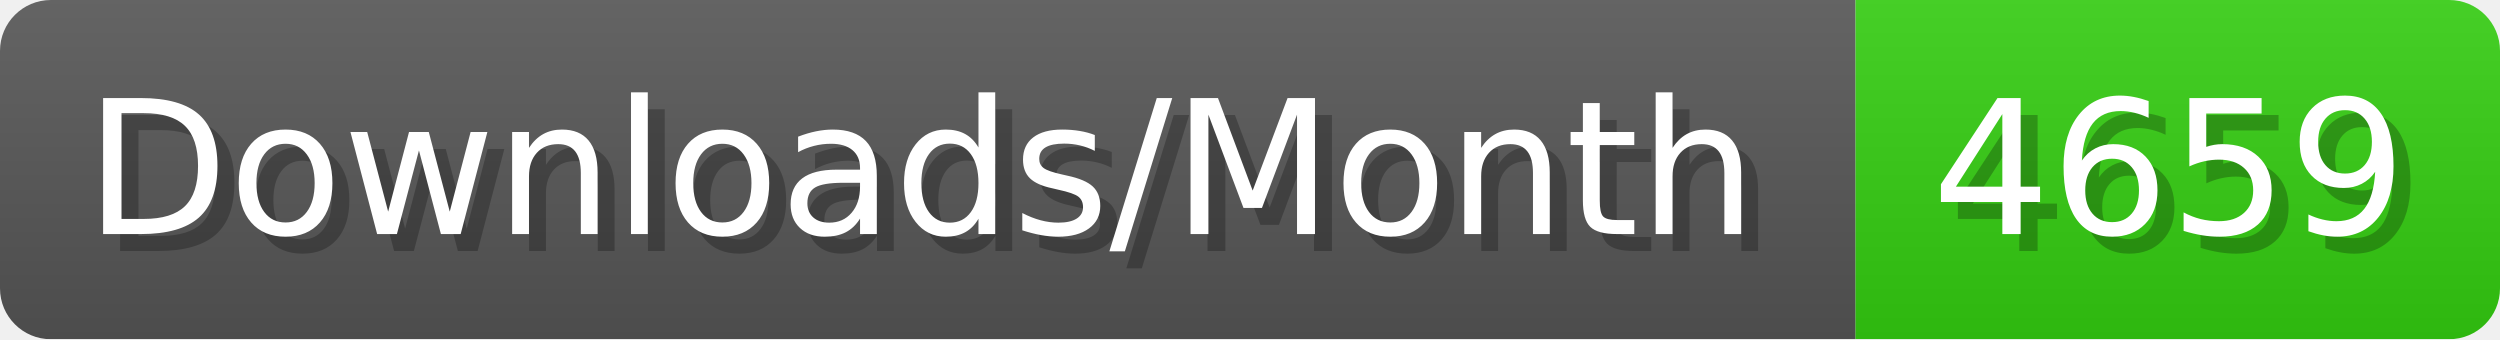
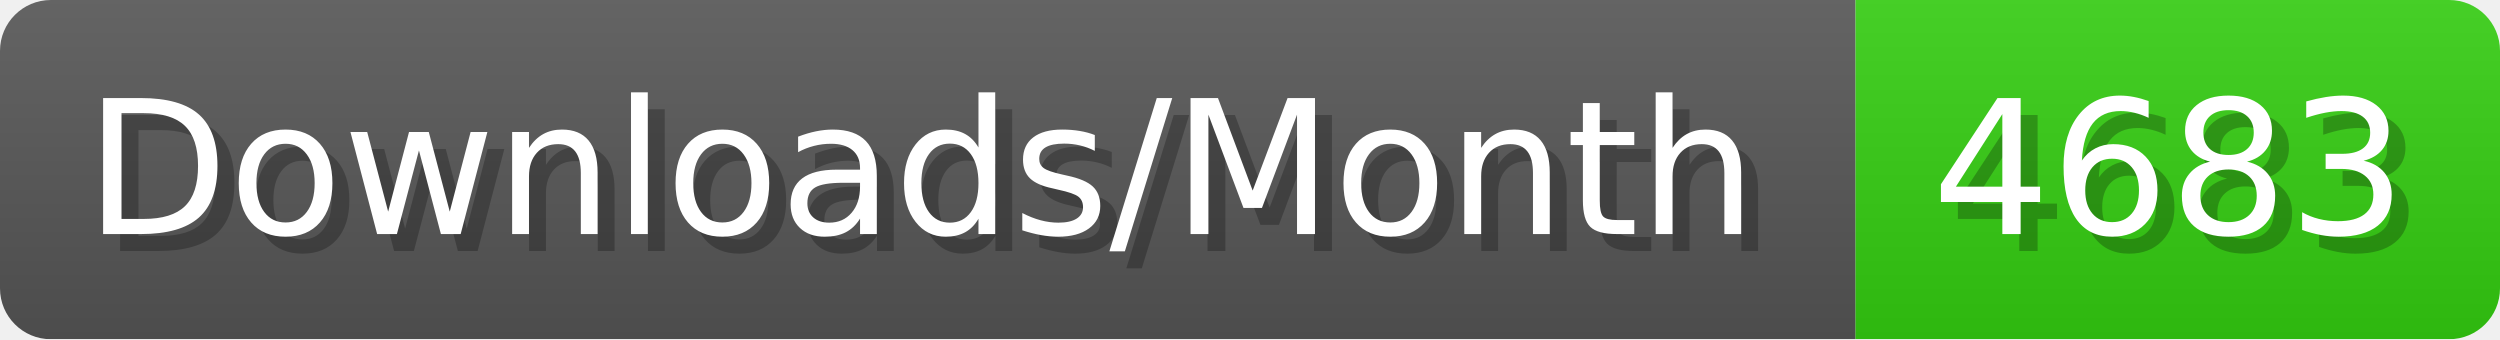
- <svg xmlns="http://www.w3.org/2000/svg" width="147.4" height="20" viewBox="0 0 1474 200" role="img" aria-label="Downloads/Month: 4659">
+ <svg xmlns="http://www.w3.org/2000/svg" width="147.4" height="20" viewBox="0 0 1474 200" role="img" aria-label="Downloads/Month: 4683">
  <linearGradient id="YlXUI" x2="0" y2="100%">
    <stop offset="0" stop-opacity=".1" stop-color="#EEE" />
    <stop offset="1" stop-opacity=".1" />
  </linearGradient>
  <mask id="JHhop">
    <rect width="1474" height="200" rx="30" fill="#FFF" />
  </mask>
  <g mask="url(#JHhop)">
    <rect width="1094" height="200" fill="#555" />
    <rect width="380" height="200" fill="#3C1" x="1094" />
    <rect width="1474" height="200" fill="url(#YlXUI)" />
  </g>
  <g aria-hidden="true" fill="#fff" text-anchor="start" font-family="Verdana,DejaVu Sans,sans-serif" font-size="110">
    <text x="60" y="148" textLength="994" fill="#000" opacity="0.25">Downloads/Month</text>
    <text x="50" y="138" textLength="994">Downloads/Month</text>
-     <text x="1149" y="148" textLength="280" fill="#000" opacity="0.25">4659</text>
-     <text x="1139" y="138" textLength="280">4659</text>
+     <text x="1149" y="148" textLength="280" fill="#000" opacity="0.25">4683</text>
+     <text x="1139" y="138" textLength="280">4683</text>
  </g>
</svg>
